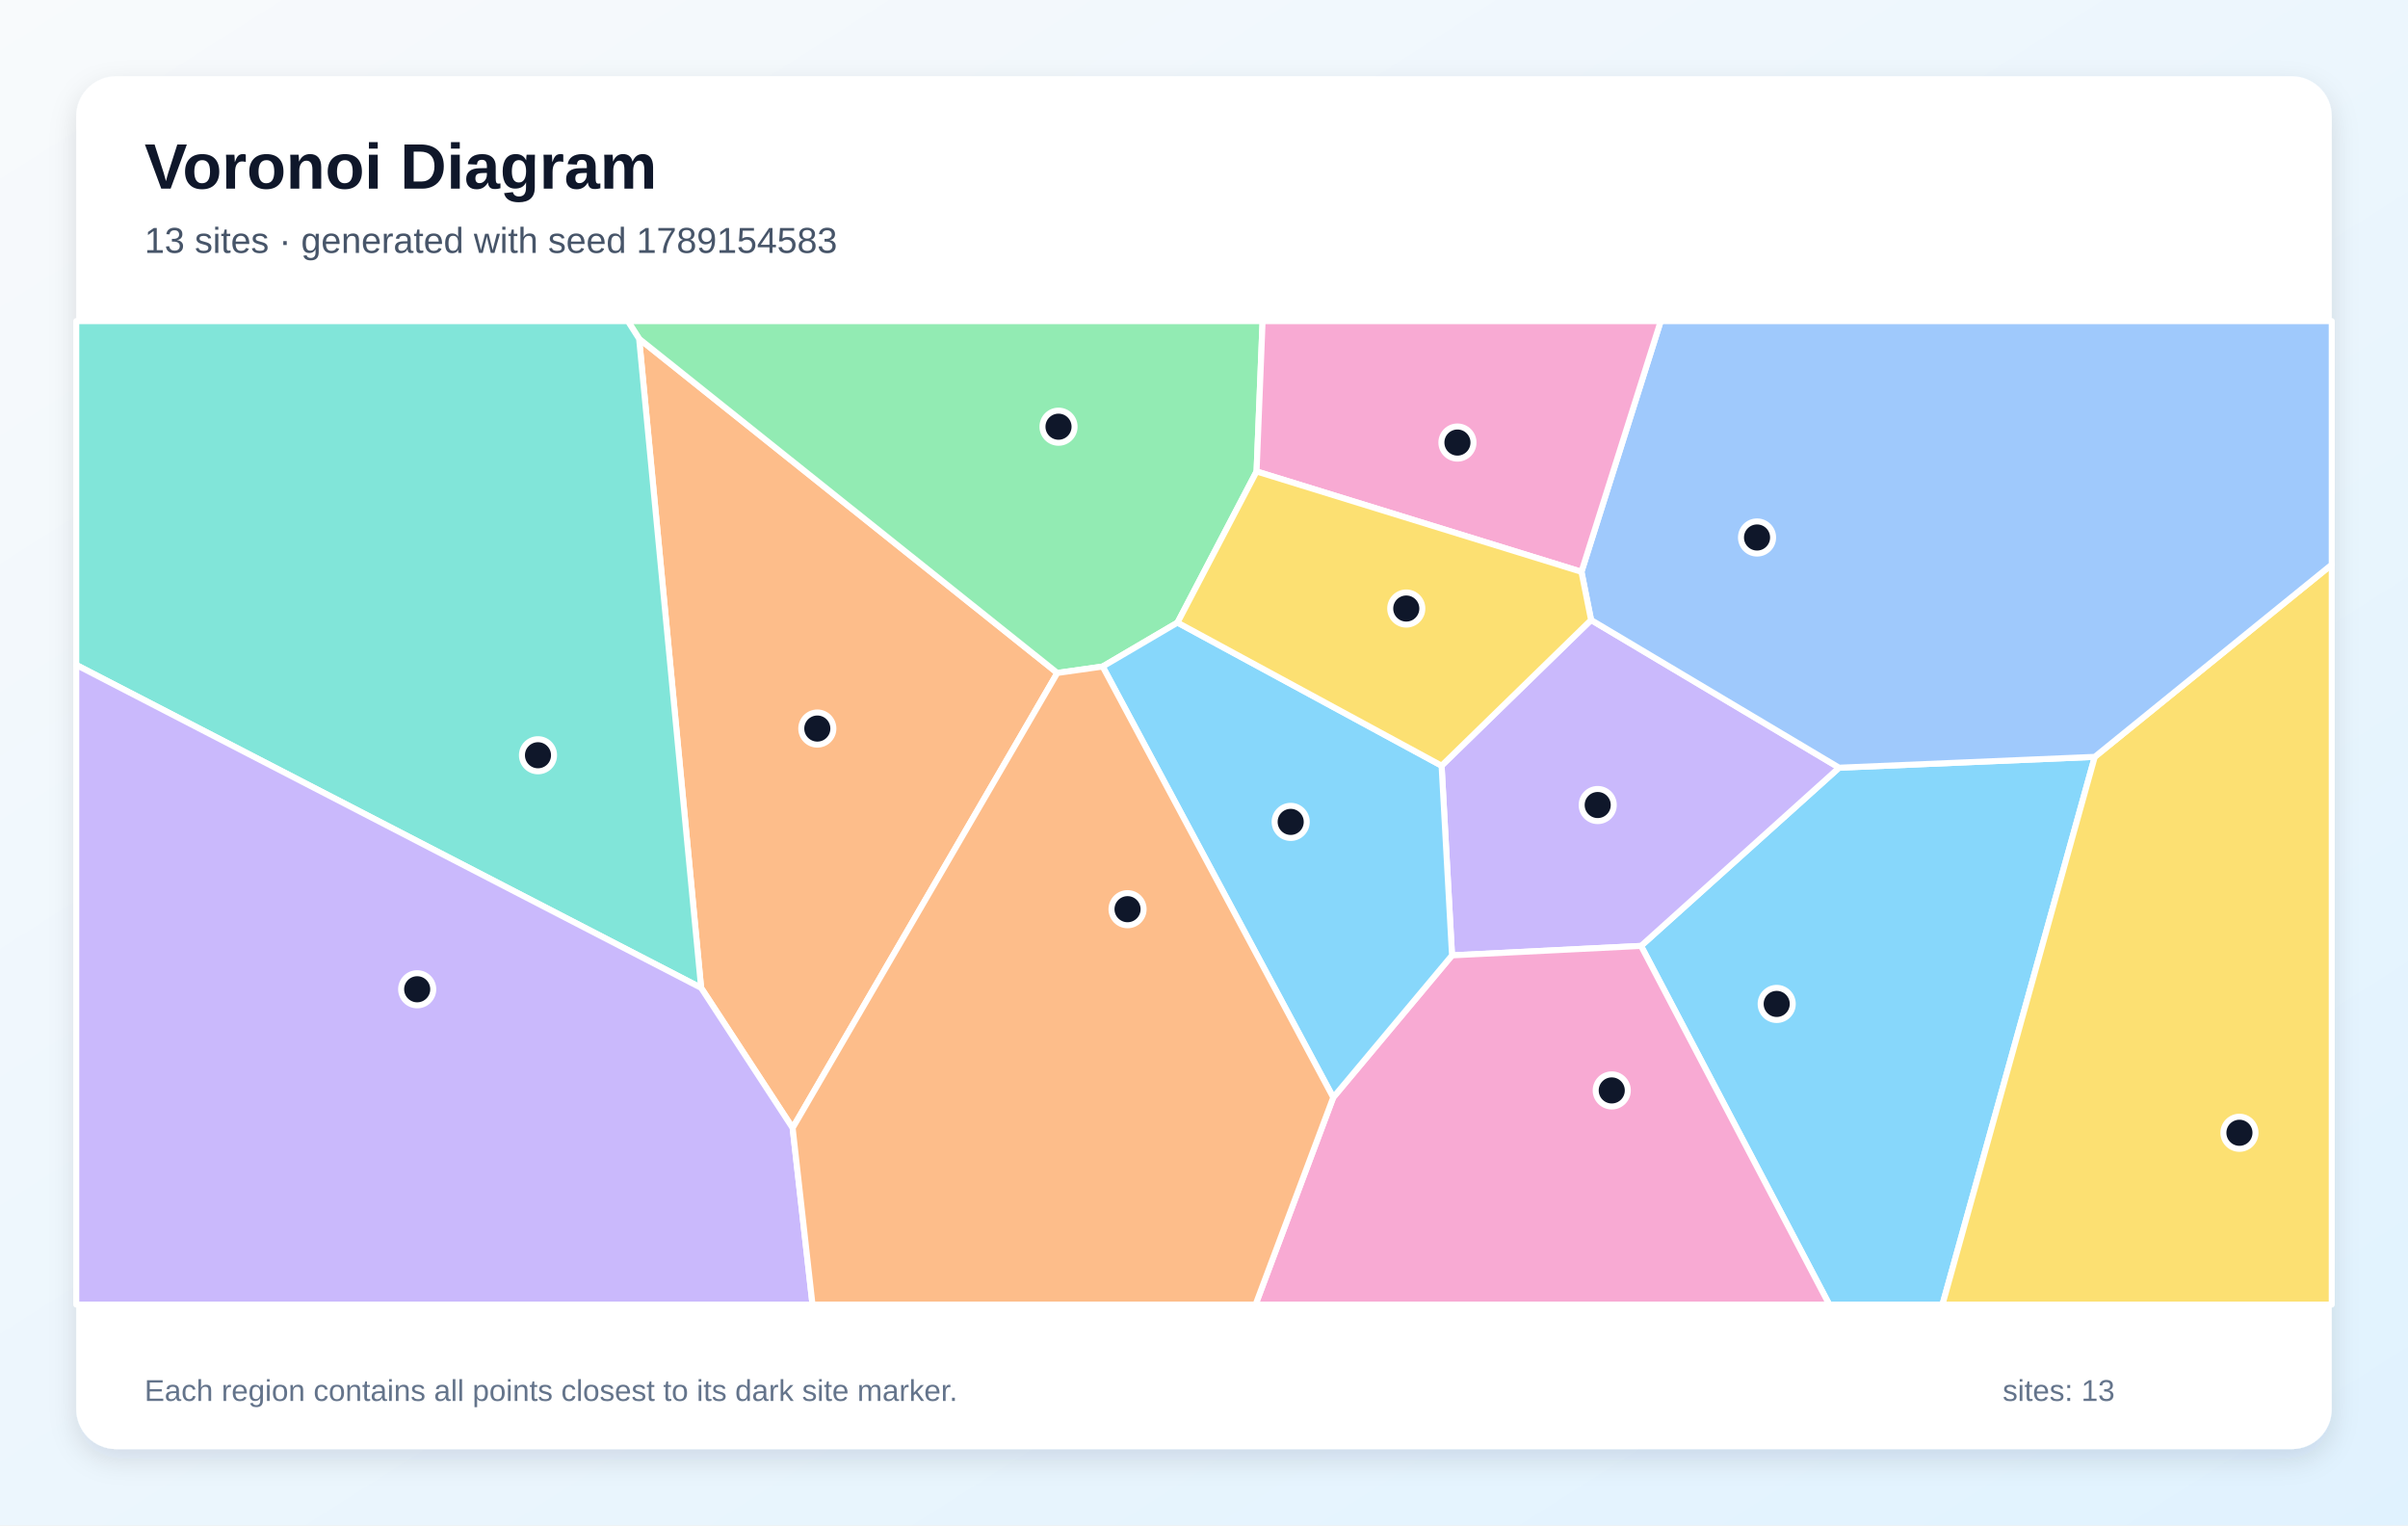
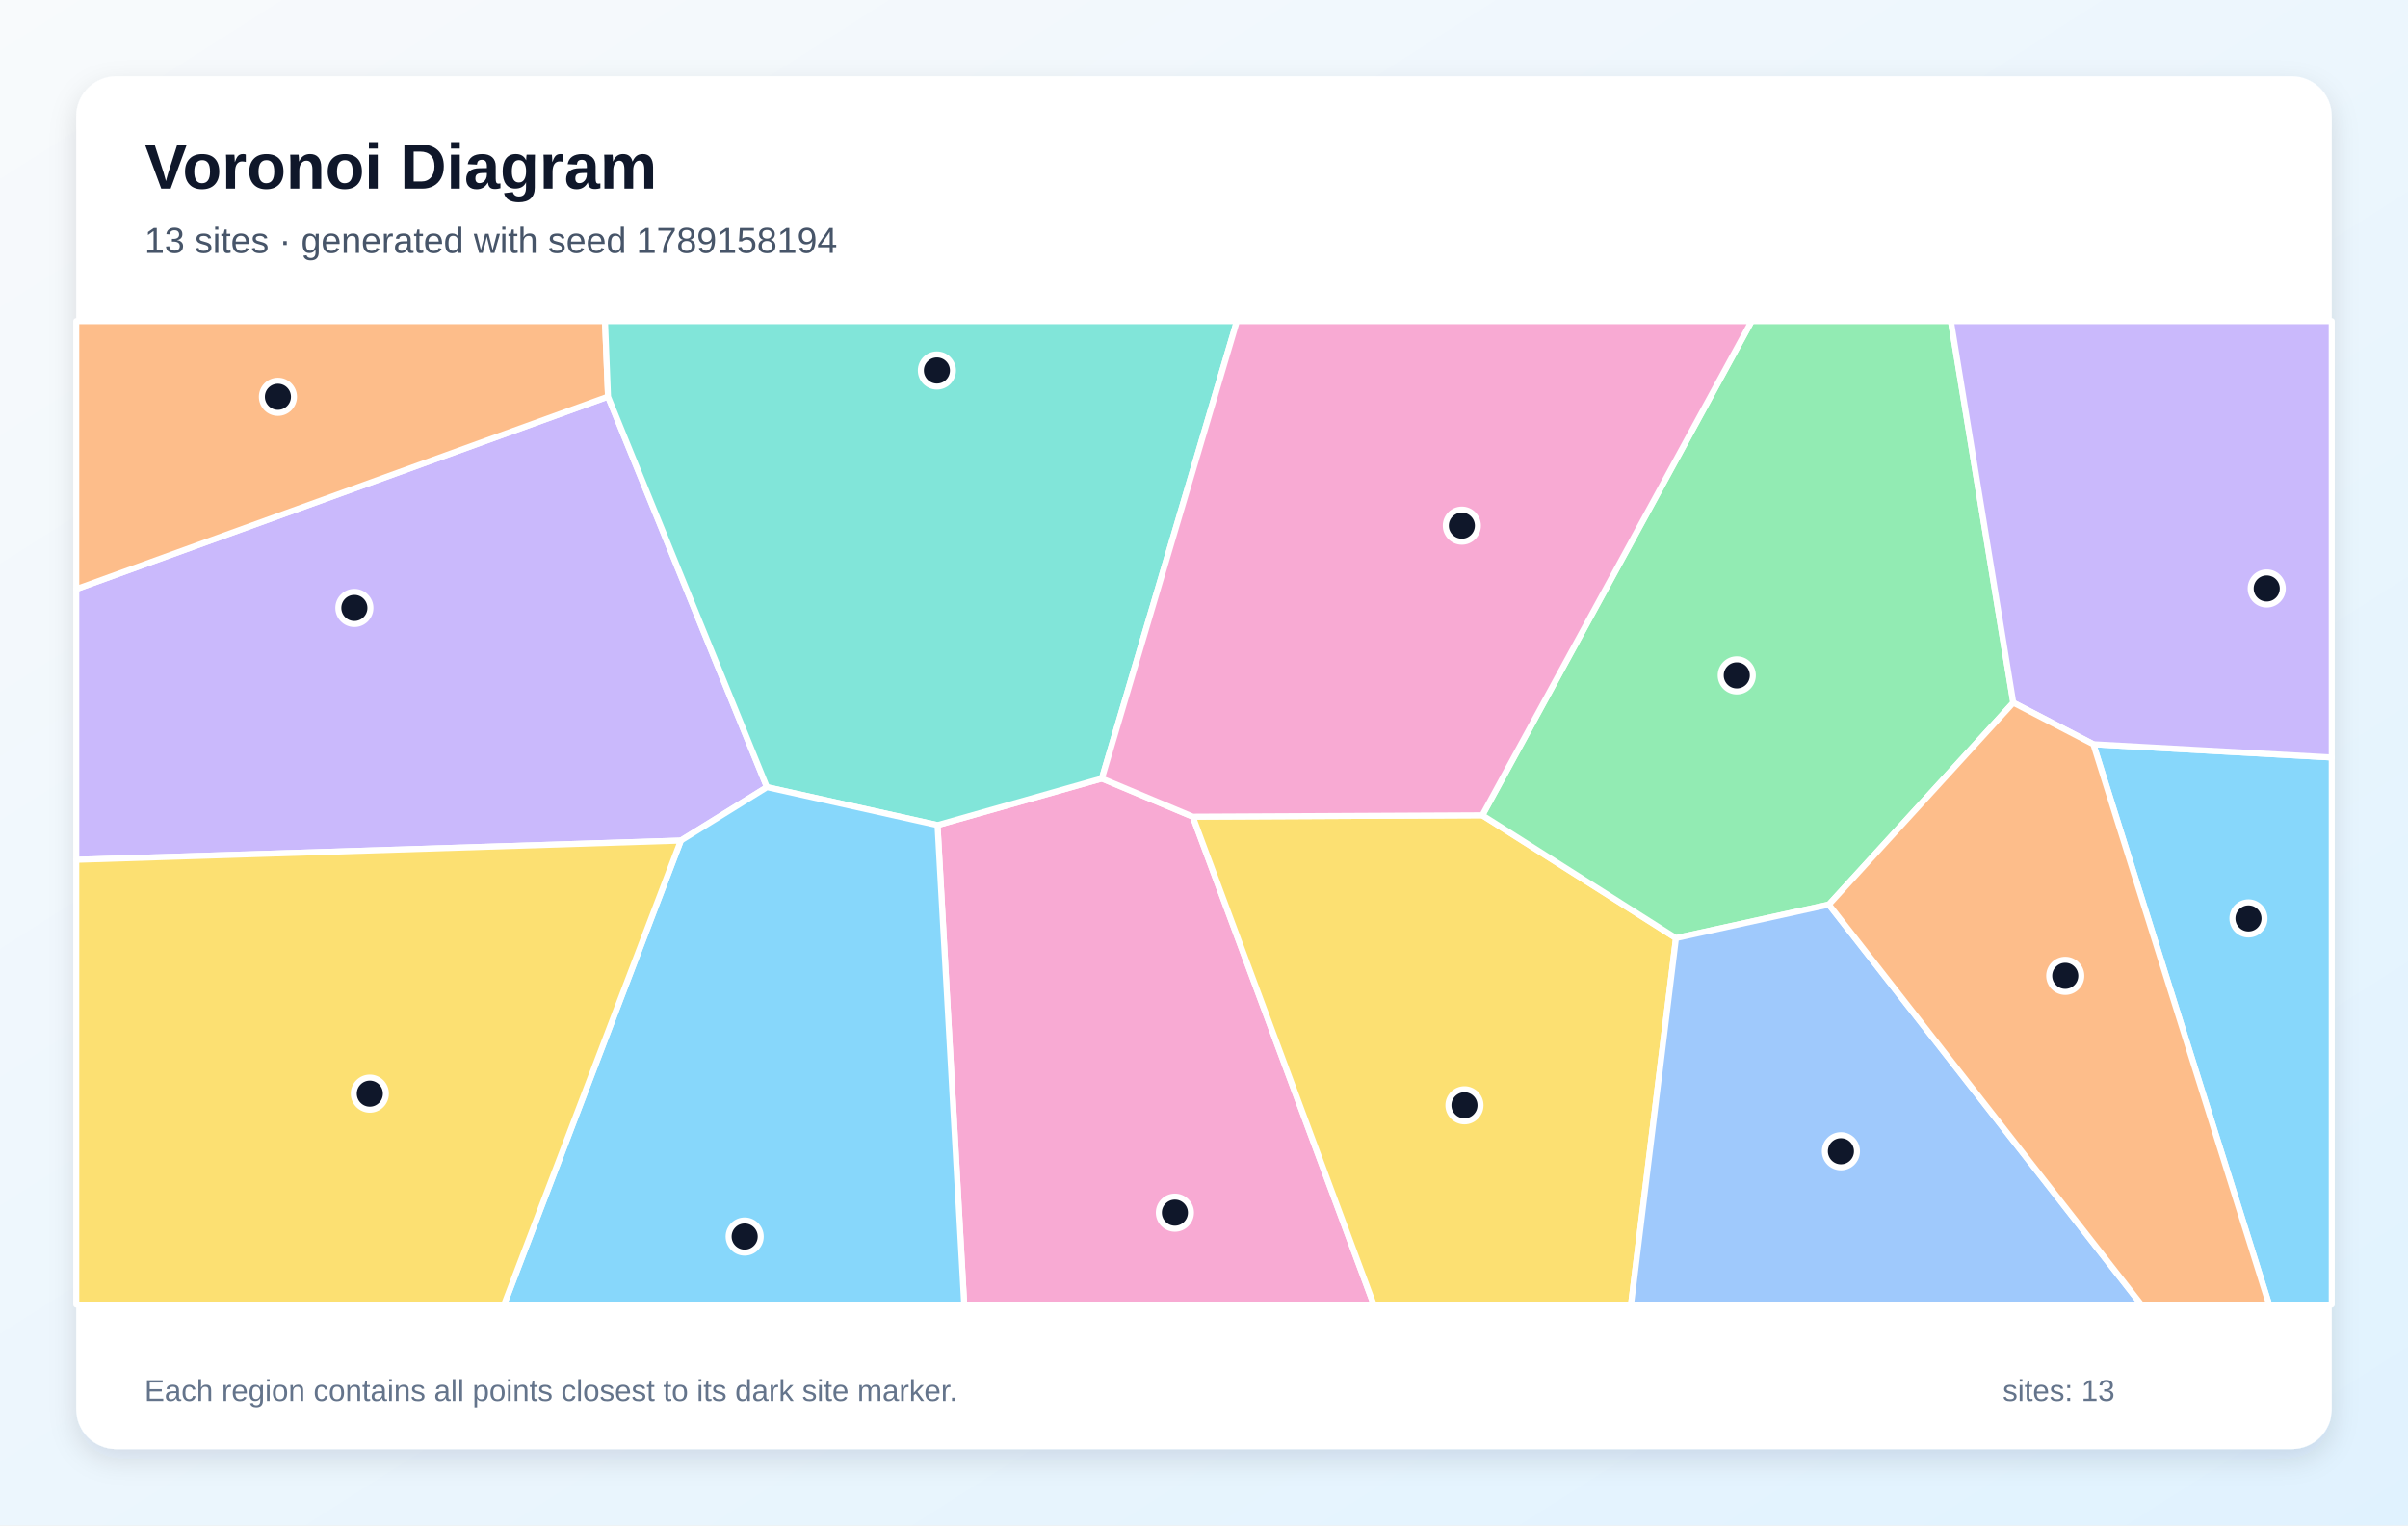
<svg xmlns="http://www.w3.org/2000/svg" width="1200" height="760" viewBox="0 0 1200 760" role="img" aria-labelledby="title description">
  <defs>
    <linearGradient id="background" x1="0" y1="0" x2="1" y2="1">
      <stop stop-color="#F8FAFC" />
      <stop offset="1" stop-color="#E0F2FE" />
    </linearGradient>
    <filter id="shadow" x="-10%" y="-10%" width="120%" height="120%">
      <feDropShadow dx="0" dy="5" stdDeviation="7" flood-color="#0F172A" flood-opacity=".12" />
    </filter>
  </defs>
  <rect width="1200" height="760" fill="url(#background)" />
  <rect x="38" y="38" width="1124" height="684" rx="20" fill="#FFFFFF" filter="url(#shadow)" />
  <g font-family="Arial, sans-serif">
    <text x="72" y="94" font-size="32" font-weight="700" fill="#0F172A">Voronoi Diagram</text>
-     <text x="72" y="126" font-size="18" fill="#475569">13 sites · generated with seed 1789154583</text>
+     <text x="72" y="126" font-size="18" fill="#475569">13 sites · generated with seed 1789158194</text>
  </g>
  <g stroke="#FFFFFF" stroke-width="3" stroke-linejoin="round">
-     <polygon points="817.8,471.3 916.5,382.5 1043.9,377.1 968.0,650.0 911.6,650.0" fill="#38BDF8" fill-opacity="0.60" />
-     <polygon points="723.6,476.0 718.4,381.5 792.9,308.9 916.5,382.5 817.8,471.3" fill="#A78BFA" fill-opacity="0.60" />
-     <polygon points="664.4,546.8 723.6,476.0 817.8,471.3 911.6,650.0 625.7,650.0" fill="#F472B6" fill-opacity="0.60" />
-     <polygon points="395.0,562.0 349.4,492.2 318.5,168.8 526.9,335.3" fill="#FB923C" fill-opacity="0.60" />
-     <polygon points="1043.9,377.1 1162.0,281.3 1162.0,650.0 968.0,650.0" fill="#FACC15" fill-opacity="0.60" />
-     <polygon points="626.2,234.9 586.8,310.2 549.5,332.1 526.9,335.3 318.5,168.8 312.9,160.0 629.2,160.0" fill="#4ADE80" fill-opacity="0.60" />
-     <polygon points="38.0,331.3 38.0,160.0 312.9,160.0 318.5,168.8 349.4,492.2" fill="#2DD4BF" fill-opacity="0.60" />
-     <polygon points="1043.9,377.1 916.5,382.5 792.9,308.9 788.1,284.9 827.6,160.0 1162.0,160.0 1162.0,281.3" fill="#60A5FA" fill-opacity="0.60" />
-     <polygon points="549.5,332.1 586.8,310.2 718.4,381.5 723.6,476.0 664.4,546.8" fill="#38BDF8" fill-opacity="0.60" />
-     <polygon points="38.0,331.3 349.4,492.2 395.0,562.0 404.9,650.0 38.0,650.0" fill="#A78BFA" fill-opacity="0.60" />
-     <polygon points="788.1,284.9 626.2,234.9 629.2,160.0 827.6,160.0" fill="#F472B6" fill-opacity="0.60" />
-     <polygon points="395.0,562.0 526.9,335.3 549.5,332.1 664.4,546.8 625.7,650.0 404.9,650.0" fill="#FB923C" fill-opacity="0.60" />
-     <polygon points="586.8,310.2 626.2,234.9 788.1,284.9 792.9,308.9 718.4,381.5" fill="#FACC15" fill-opacity="0.60" />
+     <polygon points="1043.2,370.8 1162.0,377.4 1162.0,650.0 1130.8,650.0" fill="#38BDF8" fill-opacity="0.60" />
+     <polygon points="339.3,418.8 38.0,428.4 38.0,293.5 303.0,197.6 382.2,392.2" fill="#A78BFA" fill-opacity="0.60" />
+     <polygon points="467.2,411.1 549.1,387.9 594.4,406.9 684.6,650.0 480.5,650.0" fill="#F472B6" fill-opacity="0.60" />
+     <polygon points="303.0,197.6 38.0,293.5 38.0,160.0 301.5,160.0" fill="#FB923C" fill-opacity="0.60" />
+     <polygon points="594.4,406.9 738.7,406.2 835.2,467.4 812.8,650.0 684.6,650.0" fill="#FACC15" fill-opacity="0.60" />
+     <polygon points="911.4,450.7 835.2,467.4 738.7,406.2 872.9,160.0 972.2,160.0 1003.3,350.1" fill="#4ADE80" fill-opacity="0.60" />
+     <polygon points="549.1,387.9 467.2,411.1 382.2,392.2 303.0,197.6 301.5,160.0 616.4,160.0" fill="#2DD4BF" fill-opacity="0.60" />
+     <polygon points="835.2,467.4 911.4,450.7 1067.1,650.0 812.8,650.0" fill="#60A5FA" fill-opacity="0.60" />
+     <polygon points="339.3,418.8 382.2,392.2 467.2,411.1 480.5,650.0 251.2,650.0" fill="#38BDF8" fill-opacity="0.60" />
+     <polygon points="1043.2,370.8 1003.3,350.1 972.2,160.0 1162.0,160.0 1162.0,377.4" fill="#A78BFA" fill-opacity="0.60" />
+     <polygon points="738.7,406.2 594.4,406.9 549.1,387.9 616.4,160.0 872.9,160.0" fill="#F472B6" fill-opacity="0.60" />
+     <polygon points="911.4,450.7 1003.3,350.1 1043.2,370.8 1130.8,650.0 1067.1,650.0" fill="#FB923C" fill-opacity="0.60" />
+     <polygon points="38.0,428.4 339.3,418.8 251.2,650.0 38.0,650.0" fill="#FACC15" fill-opacity="0.60" />
  </g>
  <g>
-     <circle cx="885.4" cy="500.2" r="8" fill="#0F172A" stroke="#FFFFFF" stroke-width="3" />
-     <circle cx="796.2" cy="401.1" r="8" fill="#0F172A" stroke="#FFFFFF" stroke-width="3" />
-     <circle cx="803.2" cy="543.3" r="8" fill="#0F172A" stroke="#FFFFFF" stroke-width="3" />
-     <circle cx="407.3" cy="363.0" r="8" fill="#0F172A" stroke="#FFFFFF" stroke-width="3" />
-     <circle cx="1116.0" cy="564.4" r="8" fill="#0F172A" stroke="#FFFFFF" stroke-width="3" />
-     <circle cx="527.5" cy="212.6" r="8" fill="#0F172A" stroke="#FFFFFF" stroke-width="3" />
-     <circle cx="268.1" cy="376.3" r="8" fill="#0F172A" stroke="#FFFFFF" stroke-width="3" />
-     <circle cx="875.6" cy="267.8" r="8" fill="#0F172A" stroke="#FFFFFF" stroke-width="3" />
-     <circle cx="643.2" cy="409.5" r="8" fill="#0F172A" stroke="#FFFFFF" stroke-width="3" />
-     <circle cx="207.9" cy="492.9" r="8" fill="#0F172A" stroke="#FFFFFF" stroke-width="3" />
-     <circle cx="726.3" cy="220.5" r="8" fill="#0F172A" stroke="#FFFFFF" stroke-width="3" />
-     <circle cx="561.9" cy="453.0" r="8" fill="#0F172A" stroke="#FFFFFF" stroke-width="3" />
-     <circle cx="700.8" cy="303.2" r="8" fill="#0F172A" stroke="#FFFFFF" stroke-width="3" />
+     <circle cx="1120.5" cy="457.6" r="8" fill="#0F172A" stroke="#FFFFFF" stroke-width="3" />
+     <circle cx="176.6" cy="302.9" r="8" fill="#0F172A" stroke="#FFFFFF" stroke-width="3" />
+     <circle cx="585.5" cy="604.2" r="8" fill="#0F172A" stroke="#FFFFFF" stroke-width="3" />
+     <circle cx="138.5" cy="197.7" r="8" fill="#0F172A" stroke="#FFFFFF" stroke-width="3" />
+     <circle cx="729.8" cy="550.7" r="8" fill="#0F172A" stroke="#FFFFFF" stroke-width="3" />
+     <circle cx="865.5" cy="336.5" r="8" fill="#0F172A" stroke="#FFFFFF" stroke-width="3" />
+     <circle cx="466.9" cy="184.6" r="8" fill="#0F172A" stroke="#FFFFFF" stroke-width="3" />
+     <circle cx="917.4" cy="573.6" r="8" fill="#0F172A" stroke="#FFFFFF" stroke-width="3" />
+     <circle cx="371.1" cy="616.1" r="8" fill="#0F172A" stroke="#FFFFFF" stroke-width="3" />
+     <circle cx="1129.6" cy="293.2" r="8" fill="#0F172A" stroke="#FFFFFF" stroke-width="3" />
+     <circle cx="728.5" cy="261.9" r="8" fill="#0F172A" stroke="#FFFFFF" stroke-width="3" />
+     <circle cx="1029.2" cy="486.2" r="8" fill="#0F172A" stroke="#FFFFFF" stroke-width="3" />
+     <circle cx="184.3" cy="544.9" r="8" fill="#0F172A" stroke="#FFFFFF" stroke-width="3" />
  </g>
  <g font-family="Arial, sans-serif" font-size="15" fill="#64748B">
    <text x="72" y="698">Each region contains all points closest to its dark site marker.</text>
    <text x="998" y="698">sites: 13</text>
  </g>
</svg>
